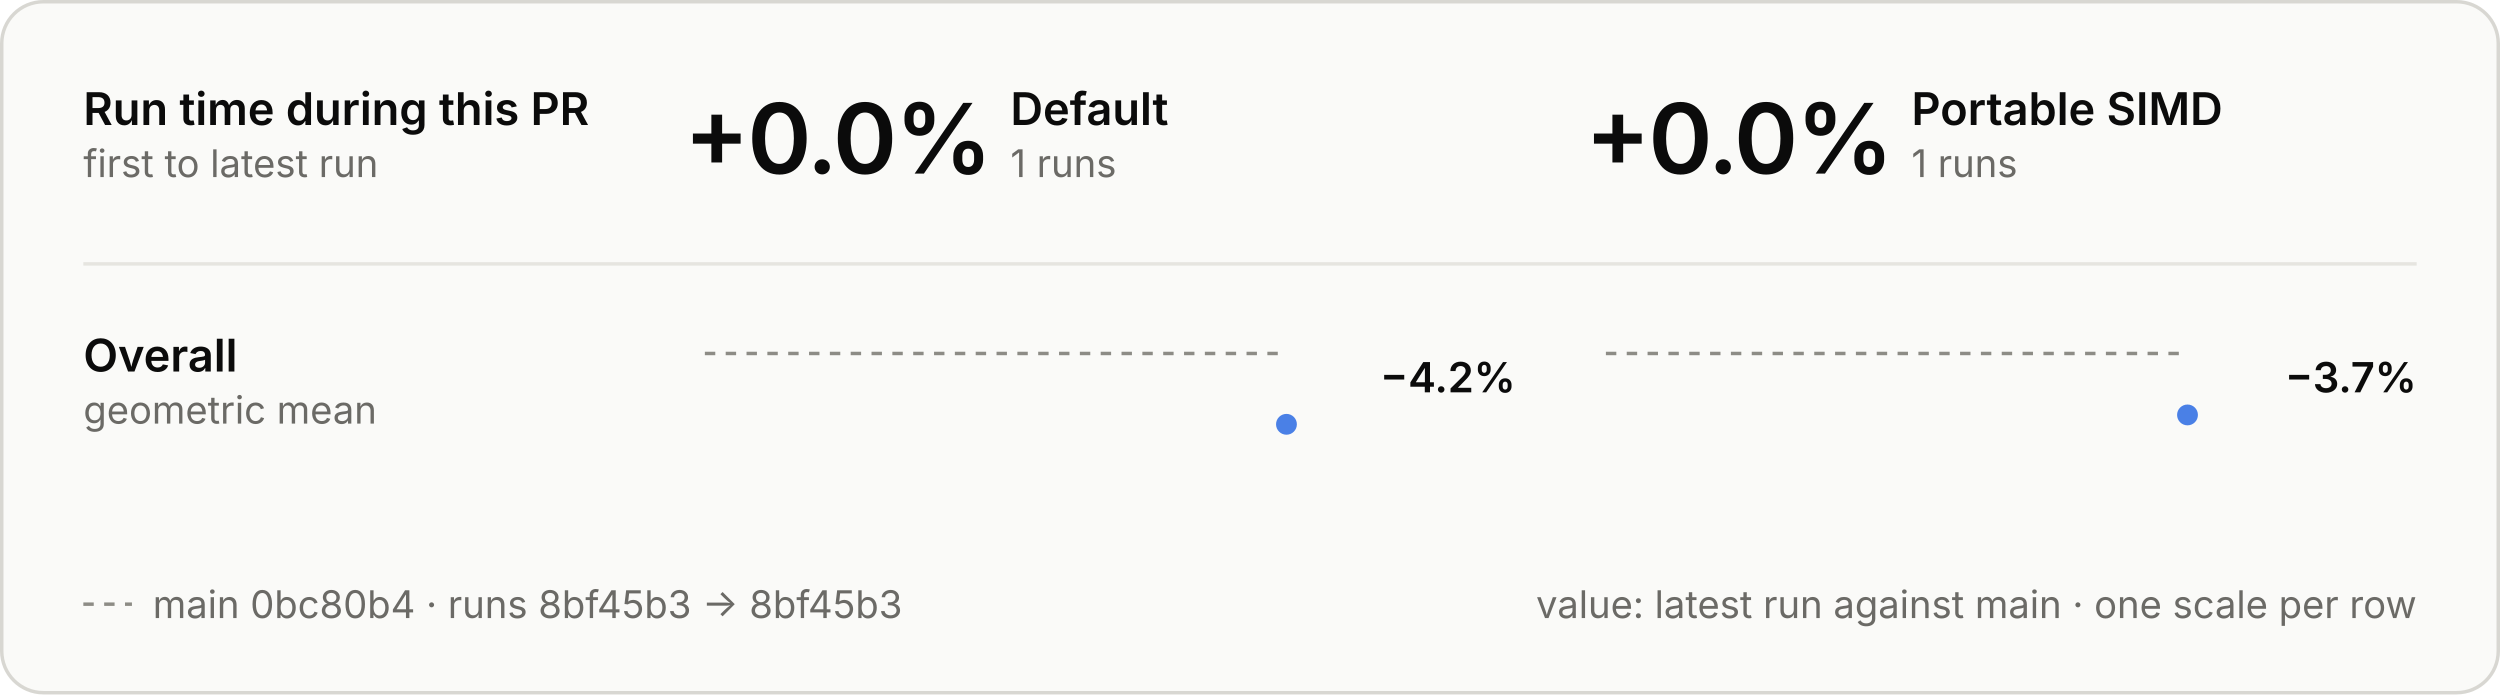
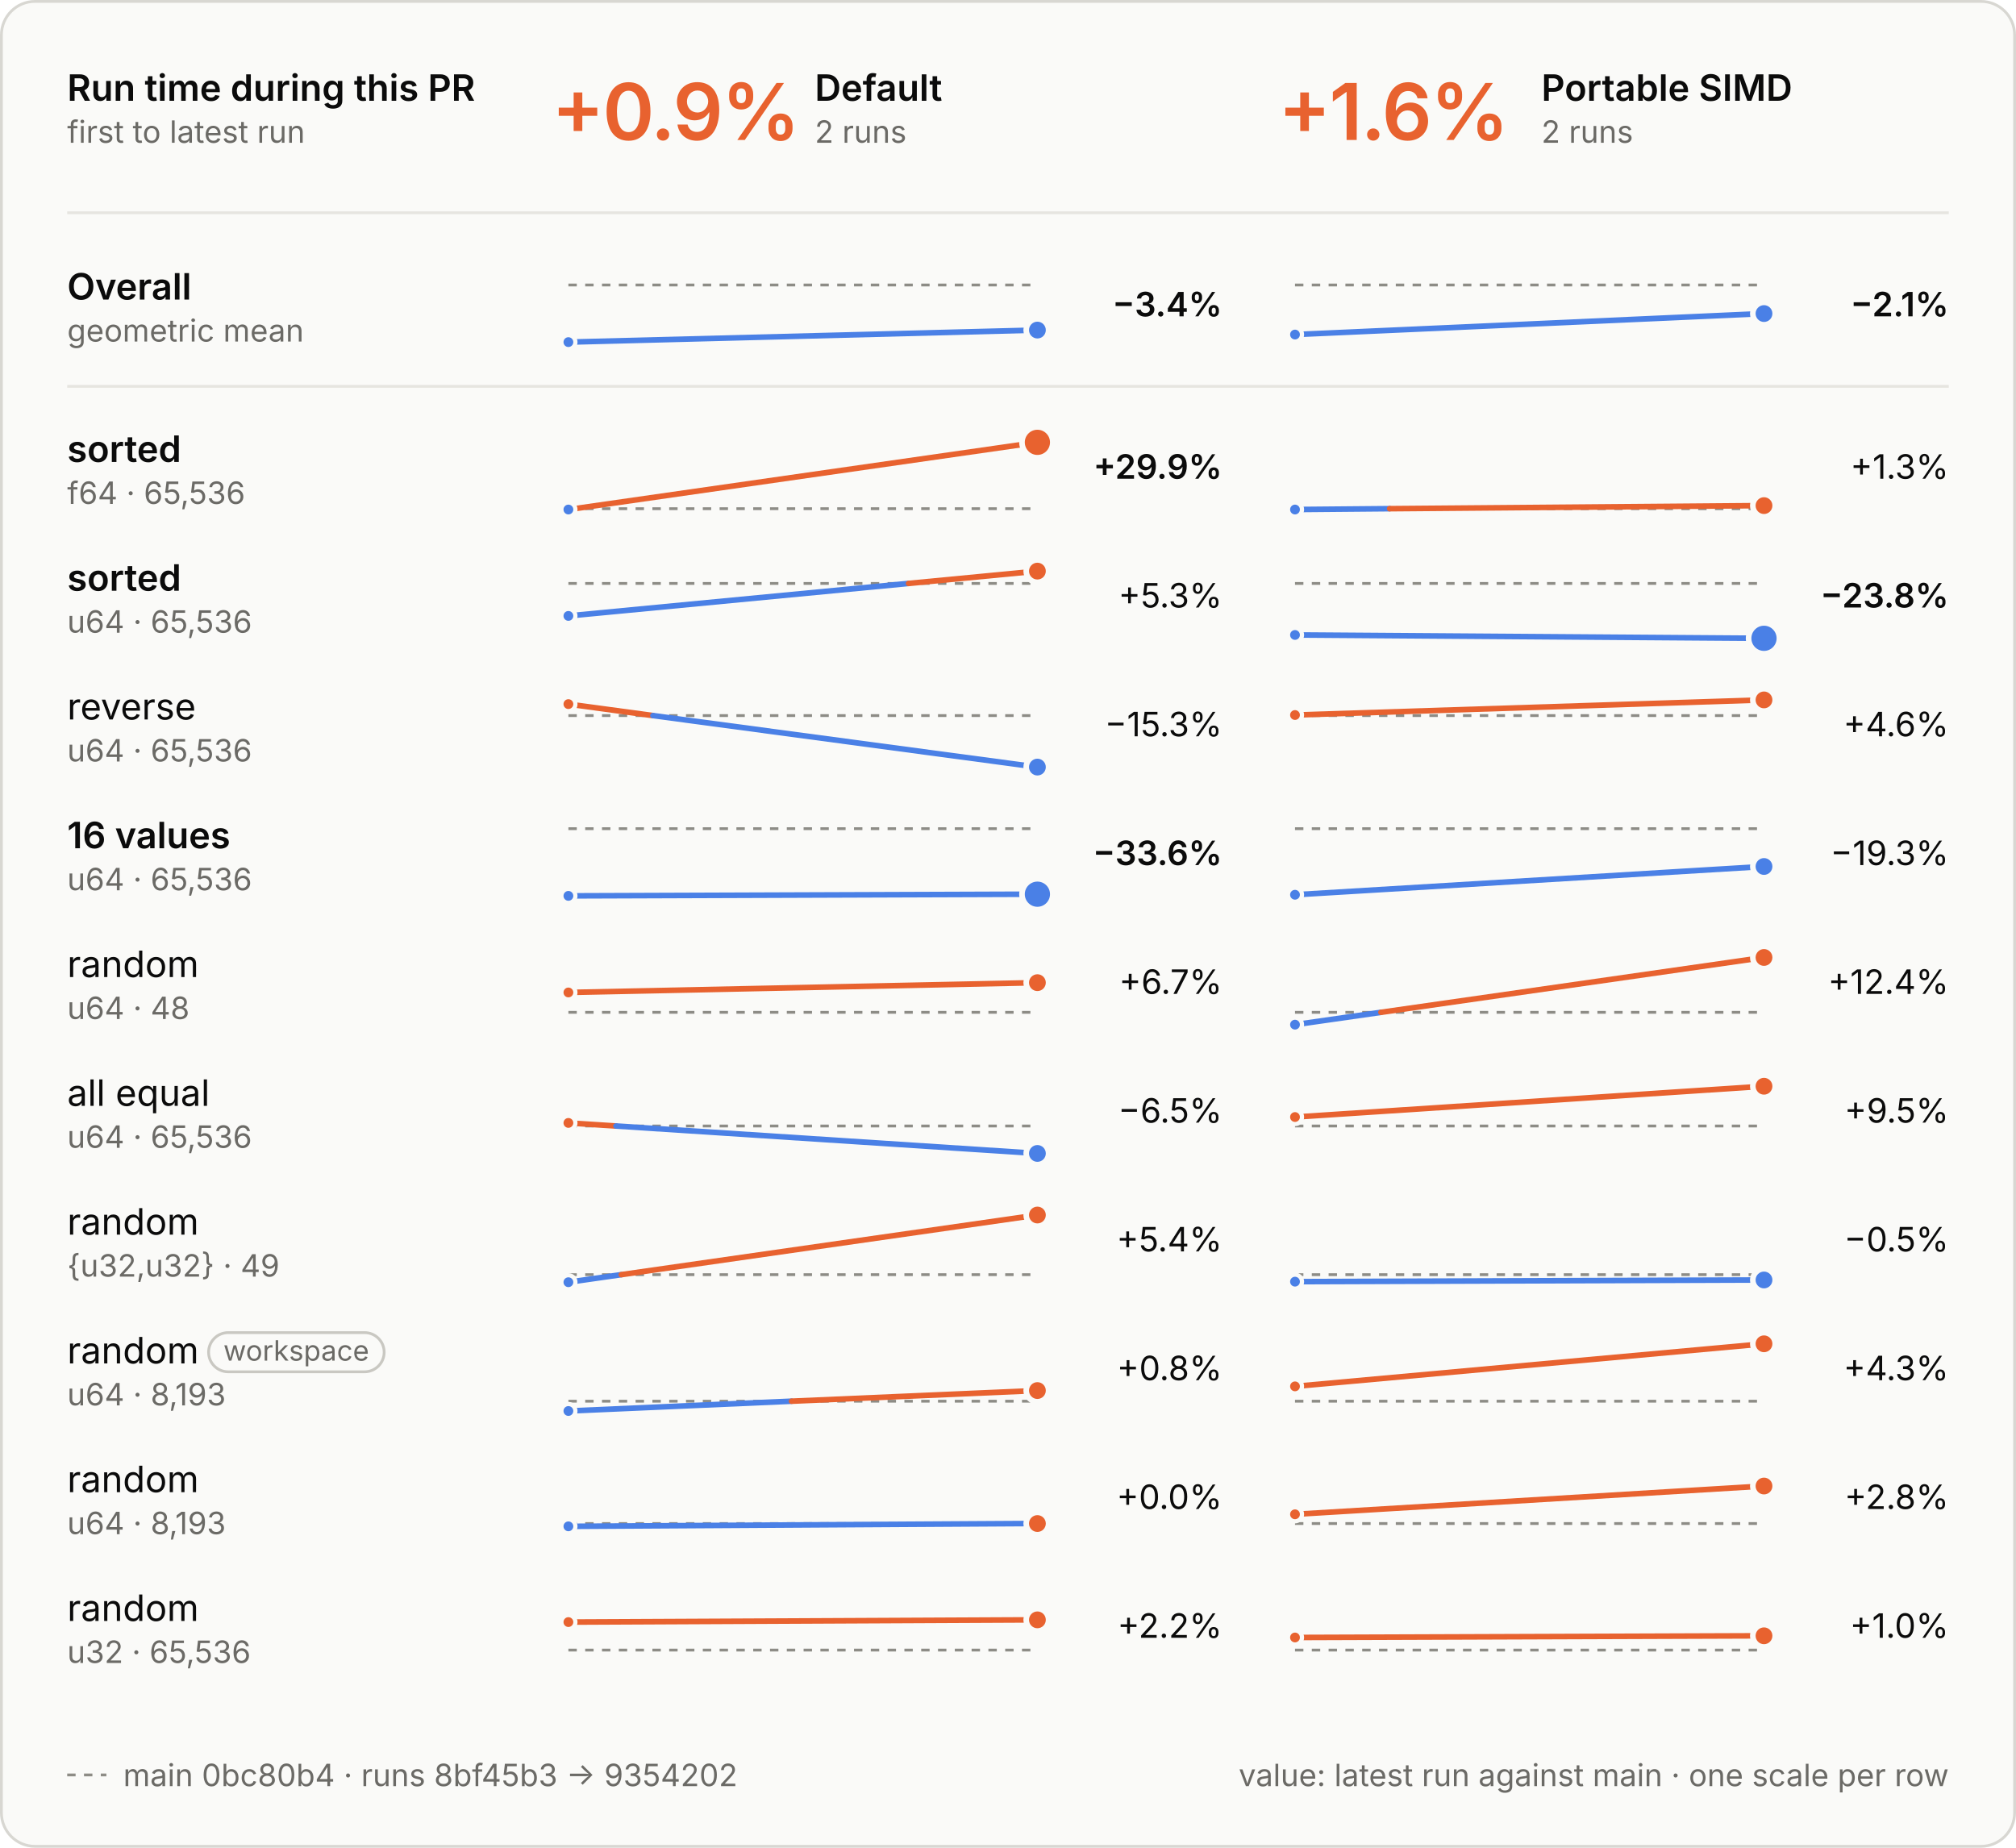
- <svg xmlns="http://www.w3.org/2000/svg" viewBox="0 0 720 200" width="720" height="200" role="img" aria-labelledby="t d">
+ <svg xmlns="http://www.w3.org/2000/svg" viewBox="0 0 720 660" width="720" height="660" role="img" aria-labelledby="t d">
  <style>
  .panel { fill: #fafaf8; stroke: #d8d7d2; } .ring { stroke: #fafaf8; }
  .ink { fill: #0b0b0b; } .muted { fill: #6b6a66; } .rule { stroke: #e6e5e0; } .axis { stroke: #8d8c86; }
  .tag { fill: none; stroke: #c9c8c2; }
  .slower { fill: #e8622f; } .faster { fill: #4a80e6; }
  .stem-slower { stroke: #e8622f; } .stem-faster { stroke: #4a80e6; }
  .within { fill: #fafaf8; stroke: #8d8c86; }
  text { font-family: Inter, -apple-system, BlinkMacSystemFont, "Segoe UI", Helvetica, Arial, sans-serif; font-size: 13px; font-feature-settings: "tnum", "cv11"; }
  .val { font-size: 12px; } .sub { font-size: 11px; } .tiny { font-size: 10px; } .strong { font-weight: 600; }
  .hero { font-size: 28px; font-weight: 600; letter-spacing: -0.6px; font-feature-settings: "pnum"; }
  .stat { font-size: 18px; font-weight: 600; }
  .caps { font-size: 10.5px; font-weight: 600; letter-spacing: 1.1px; }
  @media (prefers-color-scheme: dark) {
    .panel { fill: #1e1e1d; stroke: #3a3a37; } .ring { stroke: #1e1e1d; }
    .ink { fill: #e8e7e3; } .muted { fill: #a3a29b; } .rule { stroke: #30302e; } .axis { stroke: #6f6e69; }
    .tag { stroke: #4a4a46; }
    .within { fill: #1e1e1d; stroke: #6f6e69; }
  }
</style>
  <style>
  .main { stroke-dasharray: 3 3; } .on-main { fill: #8d8c86; }
  @media (prefers-color-scheme: dark) { .on-main { fill: #6f6e69; } }
</style>
-   <rect class="panel" x="0.5" y="0.5" width="719" height="199" rx="12" />
+   <rect class="panel" x="0.5" y="0.5" width="719" height="659" rx="12" />
  <text class="ink strong" x="24.0" y="36.0">Run time during this PR</text>
  <text class="muted sub" x="24.0" y="51.0">first to latest run</text>
-   <text class="hero ink" x="197.0" y="50.0">+0.0%</text>
+   <text class="hero slower" x="197.0" y="50.0">+0.9%</text>
  <text class="ink strong" x="291.0" y="36.0">Default</text>
-   <text class="muted sub" x="291.0" y="51.0">1 runs</text>
-   <text class="hero ink" x="456.5" y="50.0">+0.0%</text>
+   <text class="muted sub" x="291.0" y="51.0">2 runs</text>
+   <text class="hero slower" x="456.5" y="50.0">+1.6%</text>
  <text class="ink strong" x="550.5" y="36.0">Portable SIMD</text>
-   <text class="muted sub" x="550.5" y="51.0">1 runs</text>
+   <text class="muted sub" x="550.5" y="51.0">2 runs</text>
  <line class="rule" x1="24" x2="696" y1="76" y2="76" stroke-width="1" />
+   <line class="rule" x1="24" x2="696" y1="138" y2="138" stroke-width="1" />
  <text class="ink strong" x="24.0" y="107.0">Overall</text>
  <text class="muted sub" x="24.0" y="122.0">geometric mean</text>
  <line class="axis main" x1="203" x2="370.5" y1="101.8" y2="101.8" stroke-width="1" />
-   <circle class="faster ring" cx="370.5" cy="122.2" r="4" stroke-width="2" />
-   <text class="val ink strong" x="436.5" y="113.0" text-anchor="end">−4.2%</text>
+   <line class="stem-faster" x1="203.0" y1="122.2" x2="370.5" y2="117.9" stroke-width="2" stroke-linecap="round" />
+   <circle class="faster ring" cx="203.0" cy="122.2" r="2.5" stroke-width="1.5" />
+   <circle class="faster ring" cx="370.5" cy="117.9" r="4" stroke-width="2" />
+   <text class="val ink strong" x="436.5" y="113.0" text-anchor="end">−3.4%</text>
  <line class="axis main" x1="462.5" x2="630.0" y1="101.8" y2="101.8" stroke-width="1" />
-   <circle class="faster ring" cx="630.0" cy="119.5" r="4" stroke-width="2" />
-   <text class="val ink strong" x="696.0" y="113.0" text-anchor="end">−3.7%</text>
-   <line class="axis main" x1="24" x2="38" y1="174" y2="174" stroke-width="1" />
-   <text class="muted sub" x="44.0" y="178.0">main 0bc80b4 · runs 8bf45b3 → 8bf45b3</text>
-   <text class="muted sub" x="696.0" y="178.0" text-anchor="end">value: latest run against main · one scale per row</text>
+   <line class="stem-faster" x1="462.5" y1="119.5" x2="630.0" y2="112.0" stroke-width="2" stroke-linecap="round" />
+   <circle class="faster ring" cx="462.5" cy="119.5" r="2.5" stroke-width="1.5" />
+   <circle class="faster ring" cx="630.0" cy="112.0" r="4" stroke-width="2" />
+   <text class="val ink strong" x="696.0" y="113.0" text-anchor="end">−2.1%</text>
+   <text class="ink strong" x="24.0" y="165.0">sorted</text>
+   <text class="muted sub" x="24.0" y="180.0">f64 · 65,536</text>
+   <line class="axis main" x1="203" x2="370.5" y1="181.7" y2="181.7" stroke-width="1" />
+   <line class="stem-faster" x1="203.0" y1="182.0" x2="205.2" y2="181.7" stroke-width="2" stroke-linecap="round" />
+   <line class="stem-slower" x1="205.2" y1="181.7" x2="370.5" y2="158.0" stroke-width="2" stroke-linecap="round" />
+   <circle class="faster ring" cx="203.0" cy="182.0" r="2.5" stroke-width="1.5" />
+   <circle class="slower ring" cx="370.5" cy="158.0" r="5.5" stroke-width="2" />
+   <text class="val ink strong" x="436.5" y="171.0" text-anchor="end">+29.9%</text>
+   <line class="axis main" x1="462.5" x2="630.0" y1="181.7" y2="181.7" stroke-width="1" />
+   <line class="stem-faster" x1="462.5" y1="182.0" x2="496.3" y2="181.7" stroke-width="2" stroke-linecap="round" />
+   <line class="stem-slower" x1="496.3" y1="181.7" x2="630.0" y2="180.6" stroke-width="2" stroke-linecap="round" />
+   <circle class="faster ring" cx="462.5" cy="182.0" r="2.5" stroke-width="1.5" />
+   <circle class="slower ring" cx="630.0" cy="180.6" r="4" stroke-width="2" />
+   <text class="val ink" x="696.0" y="171.0" text-anchor="end">+1.3%</text>
+   <text class="ink strong" x="24.0" y="211.0">sorted</text>
+   <text class="muted sub" x="24.0" y="226.0">u64 · 65,536</text>
+   <line class="axis main" x1="203" x2="370.5" y1="208.4" y2="208.4" stroke-width="1" />
+   <line class="stem-faster" x1="203.0" y1="220.0" x2="324.5" y2="208.4" stroke-width="2" stroke-linecap="round" />
+   <line class="stem-slower" x1="324.5" y1="208.4" x2="370.5" y2="204.0" stroke-width="2" stroke-linecap="round" />
+   <circle class="faster ring" cx="203.0" cy="220.0" r="2.5" stroke-width="1.5" />
+   <circle class="slower ring" cx="370.5" cy="204.0" r="4" stroke-width="2" />
+   <text class="val ink" x="436.5" y="217.0" text-anchor="end">+5.3%</text>
+   <line class="axis main" x1="462.5" x2="630.0" y1="208.4" y2="208.4" stroke-width="1" />
+   <line class="stem-faster" x1="462.5" y1="226.8" x2="630.0" y2="228.0" stroke-width="2" stroke-linecap="round" />
+   <circle class="faster ring" cx="462.5" cy="226.8" r="2.5" stroke-width="1.5" />
+   <circle class="faster ring" cx="630.0" cy="228.0" r="5.5" stroke-width="2" />
+   <text class="val ink strong" x="696.0" y="217.0" text-anchor="end">−23.8%</text>
+   <text class="ink" x="24.0" y="257.0">reverse</text>
+   <text class="muted sub" x="24.0" y="272.0">u64 · 65,536</text>
+   <line class="axis main" x1="203" x2="370.5" y1="255.6" y2="255.6" stroke-width="1" />
+   <line class="stem-slower" x1="203.0" y1="251.5" x2="233.2" y2="255.6" stroke-width="2" stroke-linecap="round" />
+   <line class="stem-faster" x1="233.2" y1="255.6" x2="370.5" y2="274.0" stroke-width="2" stroke-linecap="round" />
+   <circle class="slower ring" cx="203.0" cy="251.5" r="2.5" stroke-width="1.5" />
+   <circle class="faster ring" cx="370.5" cy="274.0" r="4" stroke-width="2" />
+   <text class="val ink" x="436.5" y="263.0" text-anchor="end">−15.3%</text>
+   <line class="axis main" x1="462.5" x2="630.0" y1="255.6" y2="255.6" stroke-width="1" />
+   <line class="stem-slower" x1="462.5" y1="255.4" x2="630.0" y2="250.0" stroke-width="2" stroke-linecap="round" />
+   <circle class="slower ring" cx="462.5" cy="255.4" r="2.5" stroke-width="1.5" />
+   <circle class="slower ring" cx="630.0" cy="250.0" r="4" stroke-width="2" />
+   <text class="val ink" x="696.0" y="263.0" text-anchor="end">+4.6%</text>
+   <text class="ink strong" x="24.0" y="303.0">16 values</text>
+   <text class="muted sub" x="24.0" y="318.0">u64 · 65,536</text>
+   <line class="axis main" x1="203" x2="370.5" y1="296.0" y2="296.0" stroke-width="1" />
+   <line class="stem-faster" x1="203.0" y1="320.0" x2="370.5" y2="319.4" stroke-width="2" stroke-linecap="round" />
+   <circle class="faster ring" cx="203.0" cy="320.0" r="2.5" stroke-width="1.5" />
+   <circle class="faster ring" cx="370.5" cy="319.4" r="5.5" stroke-width="2" />
+   <text class="val ink strong" x="436.5" y="309.0" text-anchor="end">−33.6%</text>
+   <line class="axis main" x1="462.5" x2="630.0" y1="296.0" y2="296.0" stroke-width="1" />
+   <line class="stem-faster" x1="462.5" y1="319.6" x2="630.0" y2="309.5" stroke-width="2" stroke-linecap="round" />
+   <circle class="faster ring" cx="462.5" cy="319.6" r="2.5" stroke-width="1.5" />
+   <circle class="faster ring" cx="630.0" cy="309.5" r="4" stroke-width="2" />
+   <text class="val ink" x="696.0" y="309.0" text-anchor="end">−19.3%</text>
+   <text class="ink" x="24.0" y="349.0">random</text>
+   <text class="muted sub" x="24.0" y="364.0">u64 · 48</text>
+   <line class="axis main" x1="203" x2="370.5" y1="361.6" y2="361.6" stroke-width="1" />
+   <line class="stem-slower" x1="203.0" y1="354.5" x2="370.5" y2="351.0" stroke-width="2" stroke-linecap="round" />
+   <circle class="slower ring" cx="203.0" cy="354.5" r="2.5" stroke-width="1.5" />
+   <circle class="slower ring" cx="370.5" cy="351.0" r="4" stroke-width="2" />
+   <text class="val ink" x="436.5" y="355.0" text-anchor="end">+6.7%</text>
+   <line class="axis main" x1="462.5" x2="630.0" y1="361.6" y2="361.6" stroke-width="1" />
+   <line class="stem-faster" x1="462.5" y1="366.0" x2="493.2" y2="361.6" stroke-width="2" stroke-linecap="round" />
+   <line class="stem-slower" x1="493.2" y1="361.6" x2="630.0" y2="342.0" stroke-width="2" stroke-linecap="round" />
+   <circle class="faster ring" cx="462.5" cy="366.0" r="2.5" stroke-width="1.5" />
+   <circle class="slower ring" cx="630.0" cy="342.0" r="4" stroke-width="2" />
+   <text class="val ink" x="696.0" y="355.0" text-anchor="end">+12.4%</text>
+   <text class="ink" x="24.0" y="395.0">all equal</text>
+   <text class="muted sub" x="24.0" y="410.0">u64 · 65,536</text>
+   <line class="axis main" x1="203" x2="370.5" y1="402.2" y2="402.2" stroke-width="1" />
+   <line class="stem-slower" x1="203.0" y1="401.1" x2="220.0" y2="402.2" stroke-width="2" stroke-linecap="round" />
+   <line class="stem-faster" x1="220.0" y1="402.2" x2="370.5" y2="412.0" stroke-width="2" stroke-linecap="round" />
+   <circle class="slower ring" cx="203.0" cy="401.1" r="2.5" stroke-width="1.5" />
+   <circle class="faster ring" cx="370.5" cy="412.0" r="4" stroke-width="2" />
+   <text class="val ink" x="436.5" y="401.0" text-anchor="end">−6.5%</text>
+   <line class="axis main" x1="462.5" x2="630.0" y1="402.2" y2="402.2" stroke-width="1" />
+   <line class="stem-slower" x1="462.5" y1="399.0" x2="630.0" y2="388.0" stroke-width="2" stroke-linecap="round" />
+   <circle class="slower ring" cx="462.5" cy="399.0" r="2.5" stroke-width="1.5" />
+   <circle class="slower ring" cx="630.0" cy="388.0" r="4" stroke-width="2" />
+   <text class="val ink" x="696.0" y="401.0" text-anchor="end">+9.5%</text>
+   <text class="ink" x="24.0" y="441.0">random</text>
+   <text class="muted sub" x="24.0" y="456.0">{u32,u32} · 49</text>
+   <line class="axis main" x1="203" x2="370.5" y1="455.3" y2="455.3" stroke-width="1" />
+   <line class="stem-faster" x1="203.0" y1="458.0" x2="221.9" y2="455.3" stroke-width="2" stroke-linecap="round" />
+   <line class="stem-slower" x1="221.9" y1="455.3" x2="370.5" y2="434.0" stroke-width="2" stroke-linecap="round" />
+   <circle class="faster ring" cx="203.0" cy="458.0" r="2.5" stroke-width="1.5" />
+   <circle class="slower ring" cx="370.5" cy="434.0" r="4" stroke-width="2" />
+   <text class="val ink" x="436.5" y="447.0" text-anchor="end">+5.4%</text>
+   <line class="axis main" x1="462.5" x2="630.0" y1="455.3" y2="455.3" stroke-width="1" />
+   <line class="stem-faster" x1="462.5" y1="457.8" x2="630.0" y2="457.2" stroke-width="2" stroke-linecap="round" />
+   <circle class="faster ring" cx="462.5" cy="457.8" r="2.5" stroke-width="1.5" />
+   <circle class="faster ring" cx="630.0" cy="457.2" r="4" stroke-width="2" />
+   <text class="val ink" x="696.0" y="447.0" text-anchor="end">−0.5%</text>
+   <text class="ink" x="24.0" y="487.0">random</text>
+   <rect class="tag" x="74.5" y="476" width="62.7" height="14" rx="7" stroke-width="1" />
+   <text class="muted tiny" x="105.8" y="486.0" text-anchor="middle">workspace</text>
+   <text class="muted sub" x="24.0" y="502.0">u64 · 8,193</text>
+   <line class="axis main" x1="203" x2="370.5" y1="500.5" y2="500.5" stroke-width="1" />
+   <line class="stem-faster" x1="203.0" y1="504.0" x2="282.7" y2="500.5" stroke-width="2" stroke-linecap="round" />
+   <line class="stem-slower" x1="282.7" y1="500.5" x2="370.5" y2="496.7" stroke-width="2" stroke-linecap="round" />
+   <circle class="faster ring" cx="203.0" cy="504.0" r="2.5" stroke-width="1.5" />
+   <circle class="slower ring" cx="370.5" cy="496.7" r="4" stroke-width="2" />
+   <text class="val ink" x="436.5" y="493.0" text-anchor="end">+0.8%</text>
+   <line class="axis main" x1="462.5" x2="630.0" y1="500.5" y2="500.5" stroke-width="1" />
+   <line class="stem-slower" x1="462.5" y1="495.2" x2="630.0" y2="480.0" stroke-width="2" stroke-linecap="round" />
+   <circle class="slower ring" cx="462.5" cy="495.2" r="2.5" stroke-width="1.5" />
+   <circle class="slower ring" cx="630.0" cy="480.0" r="4" stroke-width="2" />
+   <text class="val ink" x="696.0" y="493.0" text-anchor="end">+4.3%</text>
+   <text class="ink" x="24.0" y="533.0">random</text>
+   <text class="muted sub" x="24.0" y="548.0">u64 · 8,193</text>
+   <line class="axis main" x1="203" x2="370.5" y1="544.2" y2="544.2" stroke-width="1" />
+   <line class="stem-faster" x1="203.0" y1="545.2" x2="367.5" y2="544.2" stroke-width="2" stroke-linecap="round" />
+   <line class="stem-slower" x1="367.5" y1="544.2" x2="370.5" y2="544.2" stroke-width="2" stroke-linecap="round" />
+   <circle class="faster ring" cx="203.0" cy="545.2" r="2.5" stroke-width="1.5" />
+   <circle class="slower ring" cx="370.5" cy="544.2" r="4" stroke-width="2" />
+   <text class="val ink" x="436.5" y="539.0" text-anchor="end">+0.0%</text>
+   <line class="axis main" x1="462.5" x2="630.0" y1="544.2" y2="544.2" stroke-width="1" />
+   <line class="stem-slower" x1="462.5" y1="540.9" x2="630.0" y2="530.8" stroke-width="2" stroke-linecap="round" />
+   <circle class="slower ring" cx="462.5" cy="540.9" r="2.5" stroke-width="1.5" />
+   <circle class="slower ring" cx="630.0" cy="530.8" r="4" stroke-width="2" />
+   <text class="val ink" x="696.0" y="539.0" text-anchor="end">+2.8%</text>
+   <text class="ink" x="24.0" y="579.0">random</text>
+   <text class="muted sub" x="24.0" y="594.0">u32 · 65,536</text>
+   <line class="axis main" x1="203" x2="370.5" y1="589.4" y2="589.4" stroke-width="1" />
+   <line class="stem-slower" x1="203.0" y1="579.4" x2="370.5" y2="578.6" stroke-width="2" stroke-linecap="round" />
+   <circle class="slower ring" cx="203.0" cy="579.4" r="2.5" stroke-width="1.5" />
+   <circle class="slower ring" cx="370.5" cy="578.6" r="4" stroke-width="2" />
+   <text class="val ink" x="436.5" y="585.0" text-anchor="end">+2.2%</text>
+   <line class="axis main" x1="462.5" x2="630.0" y1="589.4" y2="589.4" stroke-width="1" />
+   <line class="stem-slower" x1="462.5" y1="584.9" x2="630.0" y2="584.3" stroke-width="2" stroke-linecap="round" />
+   <circle class="slower ring" cx="462.5" cy="584.9" r="2.5" stroke-width="1.5" />
+   <circle class="slower ring" cx="630.0" cy="584.3" r="4" stroke-width="2" />
+   <text class="val ink" x="696.0" y="585.0" text-anchor="end">+1.0%</text>
+   <line class="axis main" x1="24" x2="38" y1="634" y2="634" stroke-width="1" />
+   <text class="muted sub" x="44.0" y="638.0">main 0bc80b4 · runs 8bf45b3 → 9354202</text>
+   <text class="muted sub" x="696.0" y="638.0" text-anchor="end">value: latest run against main · one scale per row</text>
</svg>
